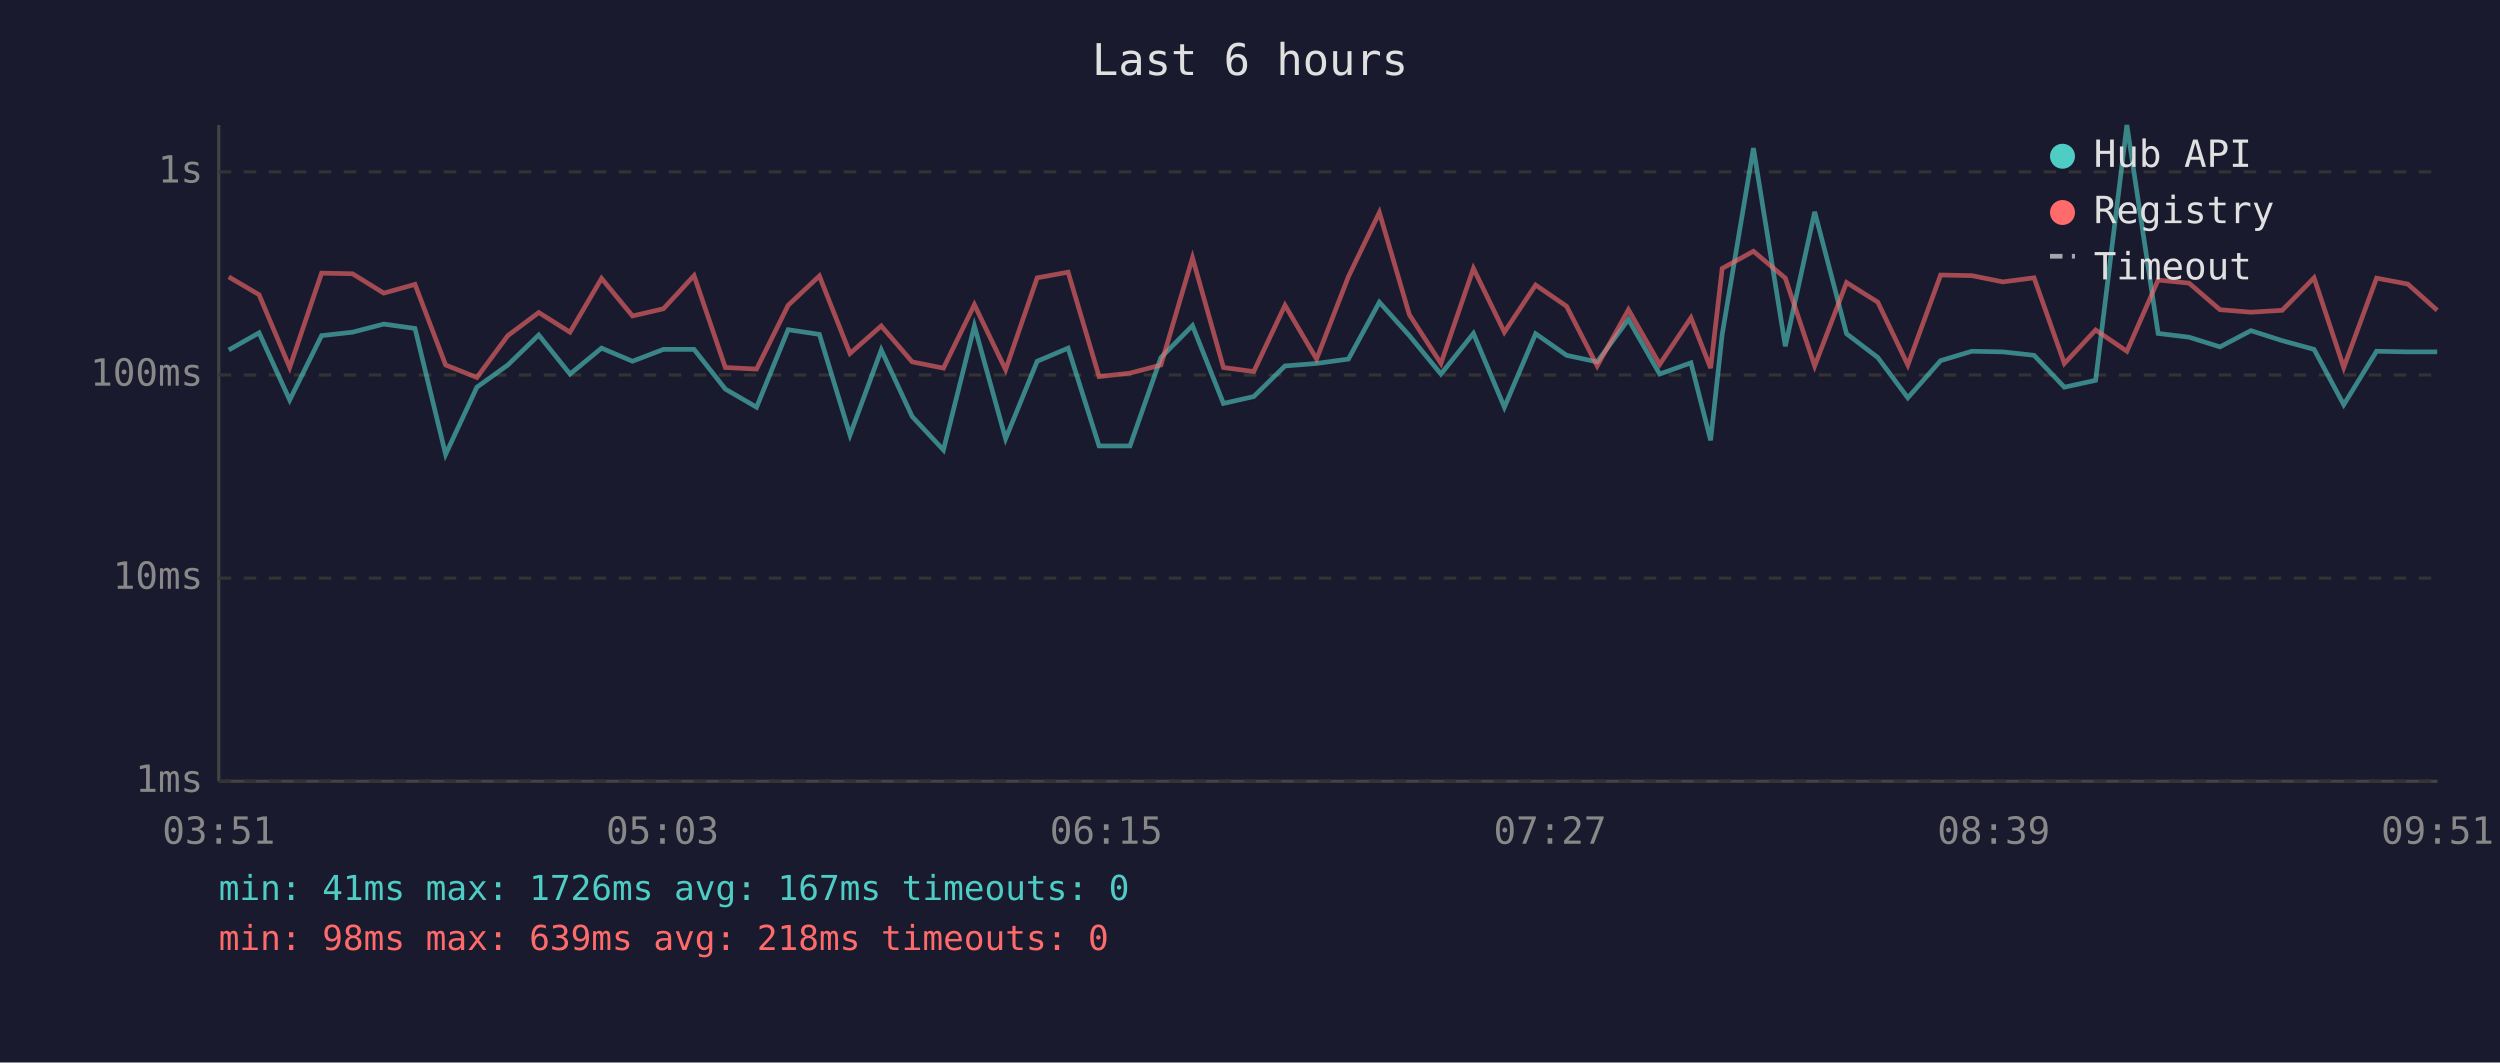
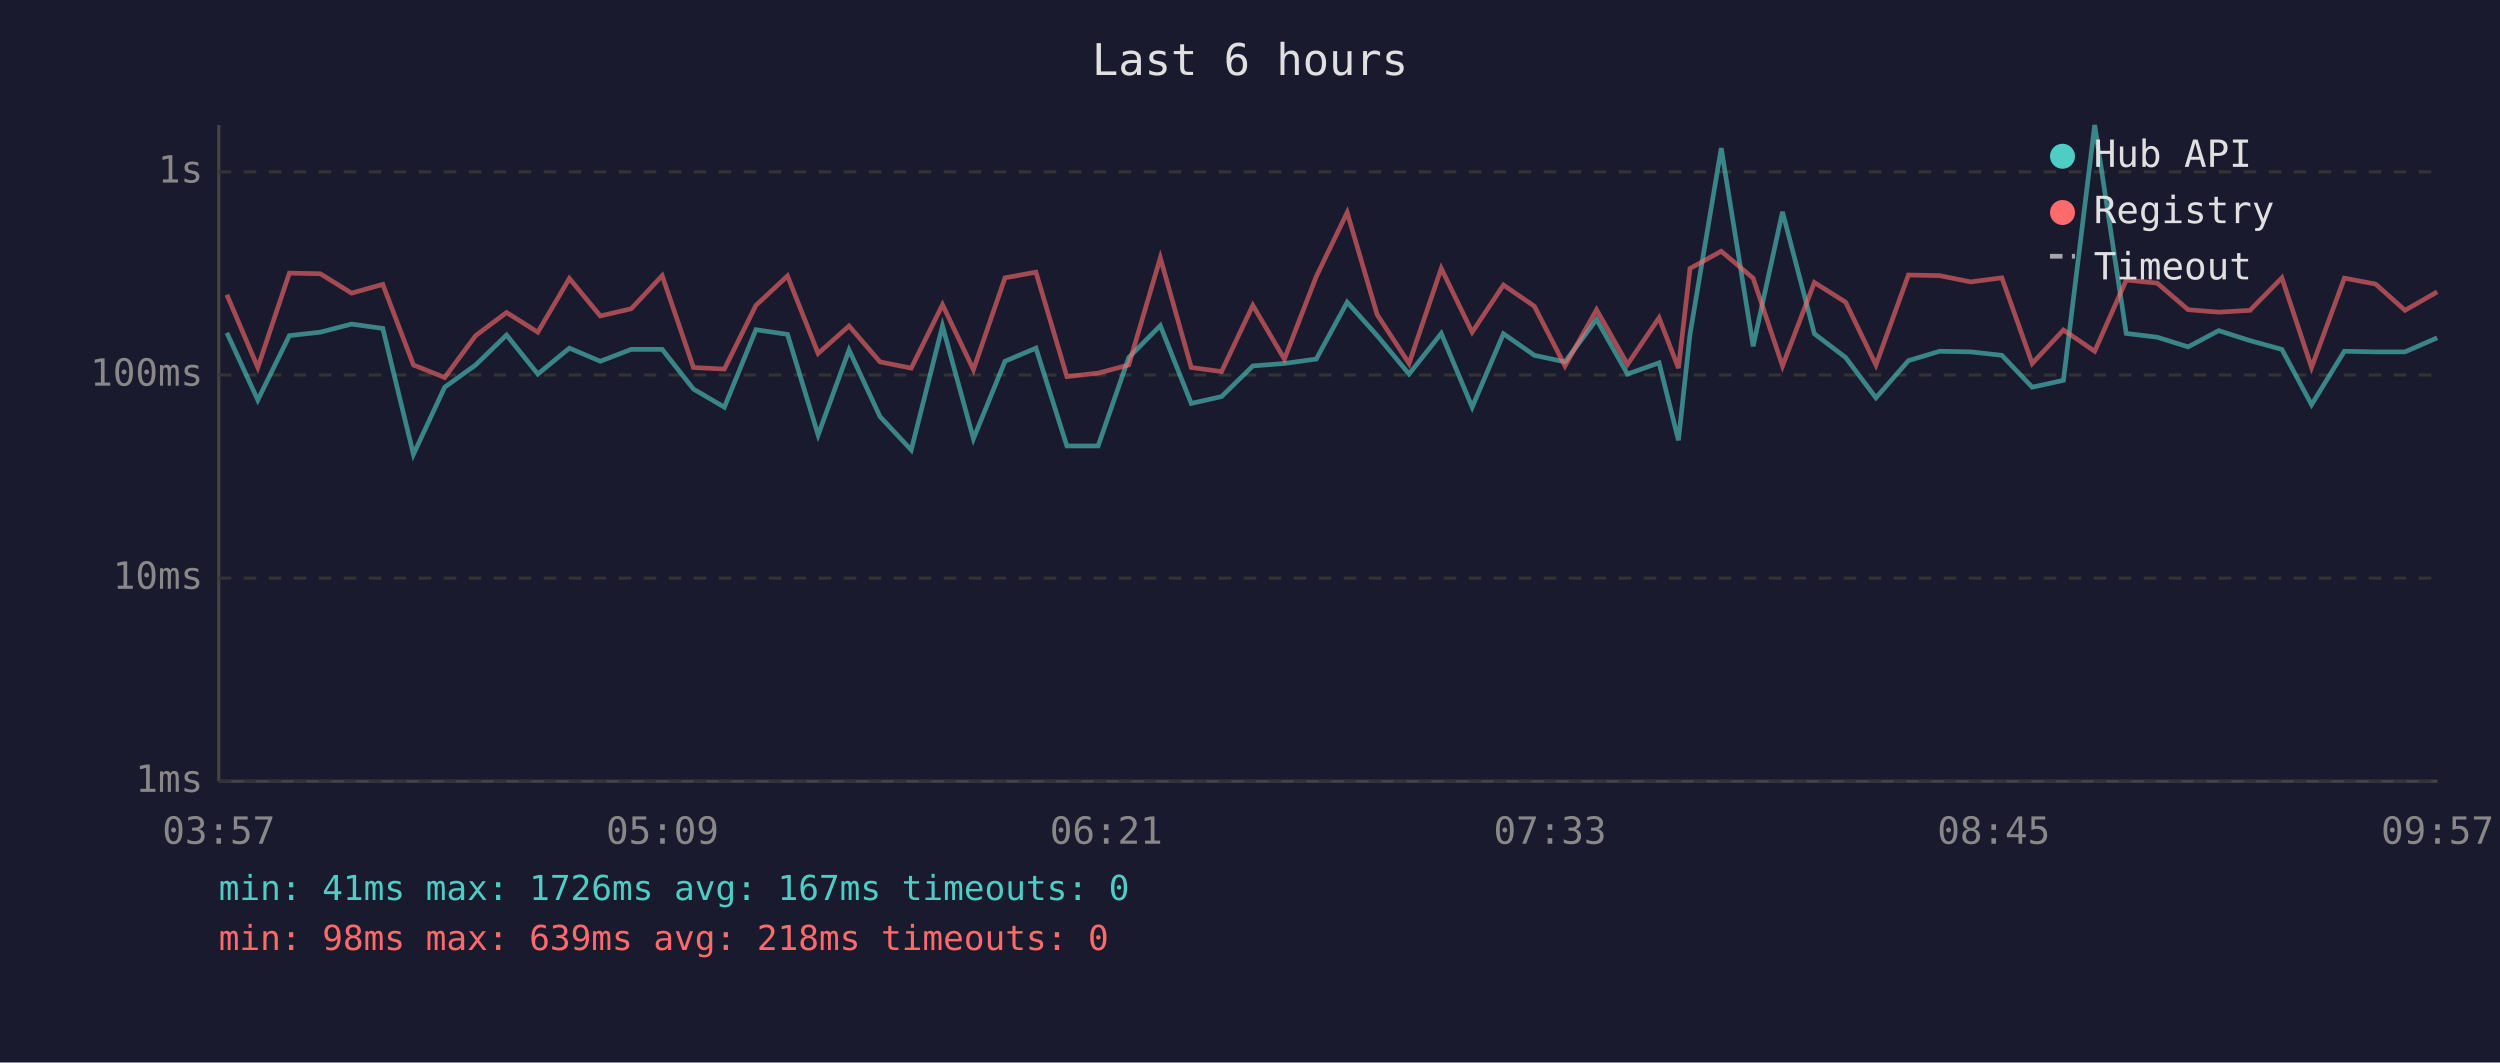
<svg xmlns="http://www.w3.org/2000/svg" viewBox="0 0 800 340" font-family="monospace" font-size="12">
  <rect width="800" height="340" fill="#1a1a2e" />
  <text x="400" y="24" fill="#e0e0e0" font-size="14" text-anchor="middle">Last 6 hours</text>
  <line x1="70" y1="40" x2="70" y2="250" stroke="#444" stroke-width="1" />
  <line x1="70" y1="250" x2="780" y2="250" stroke="#444" stroke-width="1" />
  <line x1="70" y1="250" x2="780" y2="250" stroke="#333" stroke-width="1" stroke-dasharray="4" />
  <text x="65" y="250" fill="#888" text-anchor="end" dominant-baseline="middle">1ms</text>
  <line x1="70" y1="185" x2="780" y2="185" stroke="#333" stroke-width="1" stroke-dasharray="4" />
  <text x="65" y="185" fill="#888" text-anchor="end" dominant-baseline="middle">10ms</text>
  <line x1="70" y1="120" x2="780" y2="120" stroke="#333" stroke-width="1" stroke-dasharray="4" />
  <text x="65" y="120" fill="#888" text-anchor="end" dominant-baseline="middle">100ms</text>
  <line x1="70" y1="55" x2="780" y2="55" stroke="#333" stroke-width="1" stroke-dasharray="4" />
  <text x="65" y="55" fill="#888" text-anchor="end" dominant-baseline="middle">1s</text>
-   <text x="70" y="270" fill="#888" text-anchor="middle">03:51</text>
-   <text x="212" y="270" fill="#888" text-anchor="middle">05:03</text>
-   <text x="354" y="270" fill="#888" text-anchor="middle">06:15</text>
-   <text x="496" y="270" fill="#888" text-anchor="middle">07:27</text>
-   <text x="638" y="270" fill="#888" text-anchor="middle">08:39</text>
-   <text x="780" y="270" fill="#888" text-anchor="middle">09:51</text>
-   <polyline points="73.2,112.0 82.9,106.5 92.7,128.0 102.9,107.4 112.8,106.3 122.8,103.7 132.8,105.1 142.6,145.4 152.6,123.9 162.5,116.8 172.4,107.2 182.4,119.7 192.5,111.4 202.4,115.6 212.3,111.8 222.1,111.8 232.1,124.5 242.1,130.3 252.2,105.5 262.2,107.0 272.0,139.2 282.0,112.0 291.9,133.3 301.9,144.0 311.8,104.3 321.8,140.4 331.9,115.6 341.8,111.4 351.7,142.7 361.6,142.7 371.5,114.4 381.6,104.2 391.5,129.1 401.2,126.9 411.2,117.1 421.3,116.3 431.5,114.9 441.4,96.7 451.0,107.4 461.1,119.7 471.5,106.7 481.4,130.3 491.4,106.8 501.3,113.7 511.1,115.8 521.1,102.2 531.1,119.7 541.1,116.1 547.4,140.9 551.1,107.0 561.1,47.4 571.3,110.8 580.7,67.8 590.9,106.8 600.9,114.4 610.5,127.3 621.0,115.4 631.0,112.4 640.9,112.6 650.9,113.7 660.6,123.9 670.6,121.7 680.6,40.0 690.6,106.7 700.5,107.9 710.4,111.0 720.3,105.8 730.3,109.0 740.5,111.8 750.0,129.5 760.5,112.4 770.5,112.6 779.9,112.6" fill="none" stroke="#4ecdc4" stroke-width="1.5" opacity="0.6" />
-   <polyline points="73.2,88.6 82.9,94.3 92.7,117.6 102.9,87.4 112.8,87.6 122.8,93.8 132.8,91.0 142.6,116.8 152.6,120.8 162.5,107.4 172.4,100.0 182.4,106.3 192.5,89.1 202.4,101.1 212.3,98.8 222.1,88.2 232.1,117.6 242.1,118.1 252.2,97.7 262.2,88.3 272.0,113.1 282.0,104.3 291.9,115.8 301.9,117.8 311.8,97.5 321.8,118.3 331.9,88.9 341.8,87.1 351.7,120.5 361.6,119.4 371.5,116.8 381.6,82.5 391.5,117.6 401.2,118.9 411.2,97.7 421.3,114.9 431.5,88.5 441.4,68.0 451.0,100.7 461.1,116.3 471.5,85.9 481.4,106.3 491.4,91.2 501.3,98.0 511.1,117.1 521.1,99.1 531.1,116.6 541.1,101.7 547.4,117.8 551.1,85.9 561.1,80.4 571.3,89.0 580.7,117.1 590.9,90.4 600.9,96.7 610.5,116.8 621.0,88.0 631.0,88.2 640.9,90.2 650.9,88.9 660.6,116.3 670.6,105.6 680.6,112.4 690.6,89.6 700.5,90.6 710.4,99.1 720.3,99.9 730.3,99.3 740.5,88.9 750.0,117.6 760.5,89.0 770.5,90.9 779.9,99.3" fill="none" stroke="#ff6b6b" stroke-width="1.5" opacity="0.6" />
+   <text x="70" y="270" fill="#888" text-anchor="middle">03:57</text>
+   <text x="212" y="270" fill="#888" text-anchor="middle">05:09</text>
+   <text x="354" y="270" fill="#888" text-anchor="middle">06:21</text>
+   <text x="496" y="270" fill="#888" text-anchor="middle">07:33</text>
+   <text x="638" y="270" fill="#888" text-anchor="middle">08:45</text>
+   <text x="780" y="270" fill="#888" text-anchor="middle">09:57</text>
+   <polyline points="72.6,106.5 82.5,128.0 92.6,107.4 102.5,106.3 112.5,103.7 122.5,105.1 132.3,145.4 142.3,123.9 152.2,116.8 162.1,107.2 172.1,119.7 182.2,111.4 192.1,115.6 202.0,111.8 211.9,111.8 221.9,124.5 231.8,130.3 241.9,105.5 252.0,107.0 261.8,139.2 271.7,112.0 281.6,133.3 291.6,144.0 301.6,104.3 311.5,140.4 321.6,115.6 331.5,111.4 341.4,142.7 351.4,142.7 361.2,114.4 371.3,104.2 381.2,129.1 390.9,126.9 400.9,117.1 411.0,116.3 421.2,114.9 431.1,96.7 440.7,107.4 450.9,119.7 461.2,106.7 471.1,130.3 481.1,106.8 491.0,113.7 500.8,115.8 510.9,102.2 520.8,119.7 530.9,116.1 537.1,140.9 540.8,107.0 550.8,47.4 561.0,110.8 570.4,67.8 580.6,106.8 590.6,114.4 600.3,127.3 610.7,115.4 620.7,112.4 630.6,112.6 640.6,113.7 650.3,123.9 660.3,121.7 670.3,40.0 680.4,106.7 690.3,107.9 700.2,111.0 710.0,105.8 720.0,109.0 730.2,111.8 739.7,129.5 750.2,112.4 760.2,112.6 769.6,112.6 779.9,108.1" fill="none" stroke="#4ecdc4" stroke-width="1.5" opacity="0.6" />
+   <polyline points="72.6,94.3 82.5,117.6 92.6,87.4 102.5,87.6 112.5,93.8 122.5,91.0 132.3,116.8 142.3,120.8 152.2,107.4 162.1,100.0 172.1,106.3 182.2,89.1 192.1,101.1 202.0,98.8 211.9,88.2 221.9,117.6 231.8,118.1 241.9,97.7 252.0,88.3 261.8,113.1 271.7,104.3 281.6,115.8 291.6,117.8 301.6,97.5 311.5,118.3 321.6,88.9 331.5,87.1 341.4,120.5 351.4,119.4 361.2,116.8 371.3,82.5 381.2,117.6 390.9,118.9 400.9,97.7 411.0,114.9 421.2,88.5 431.1,68.0 440.7,100.7 450.9,116.3 461.2,85.9 471.1,106.3 481.1,91.2 491.0,98.0 500.8,117.1 510.9,99.1 520.8,116.6 530.9,101.7 537.1,117.8 540.8,85.9 550.8,80.4 561.0,89.0 570.4,117.1 580.6,90.4 590.6,96.7 600.3,116.8 610.7,88.0 620.7,88.2 630.6,90.2 640.6,88.9 650.3,116.3 660.3,105.6 670.3,112.4 680.4,89.6 690.3,90.6 700.2,99.1 710.0,99.9 720.0,99.3 730.2,88.9 739.7,117.6 750.2,89.0 760.2,90.9 769.6,99.3 779.9,93.4" fill="none" stroke="#ff6b6b" stroke-width="1.5" opacity="0.6" />
  <circle cx="660" cy="50" r="4" fill="#4ecdc4" />
  <text x="670" y="50" fill="#e0e0e0" dominant-baseline="middle">Hub API</text>
  <circle cx="660" cy="68" r="4" fill="#ff6b6b" />
  <text x="670" y="68" fill="#e0e0e0" dominant-baseline="middle">Registry</text>
  <line x1="656" y1="82" x2="664" y2="82" stroke="#e0e0e0" stroke-width="1.5" stroke-dasharray="4,3" opacity="0.7" />
  <text x="670" y="86" fill="#e0e0e0" dominant-baseline="middle">Timeout</text>
  <text x="70" y="288" fill="#4ecdc4" font-size="11">min: 41ms  max: 1726ms  avg: 167ms  timeouts: 0</text>
  <text x="70" y="304" fill="#ff6b6b" font-size="11">min: 98ms  max: 639ms  avg: 218ms  timeouts: 0</text>
</svg>
